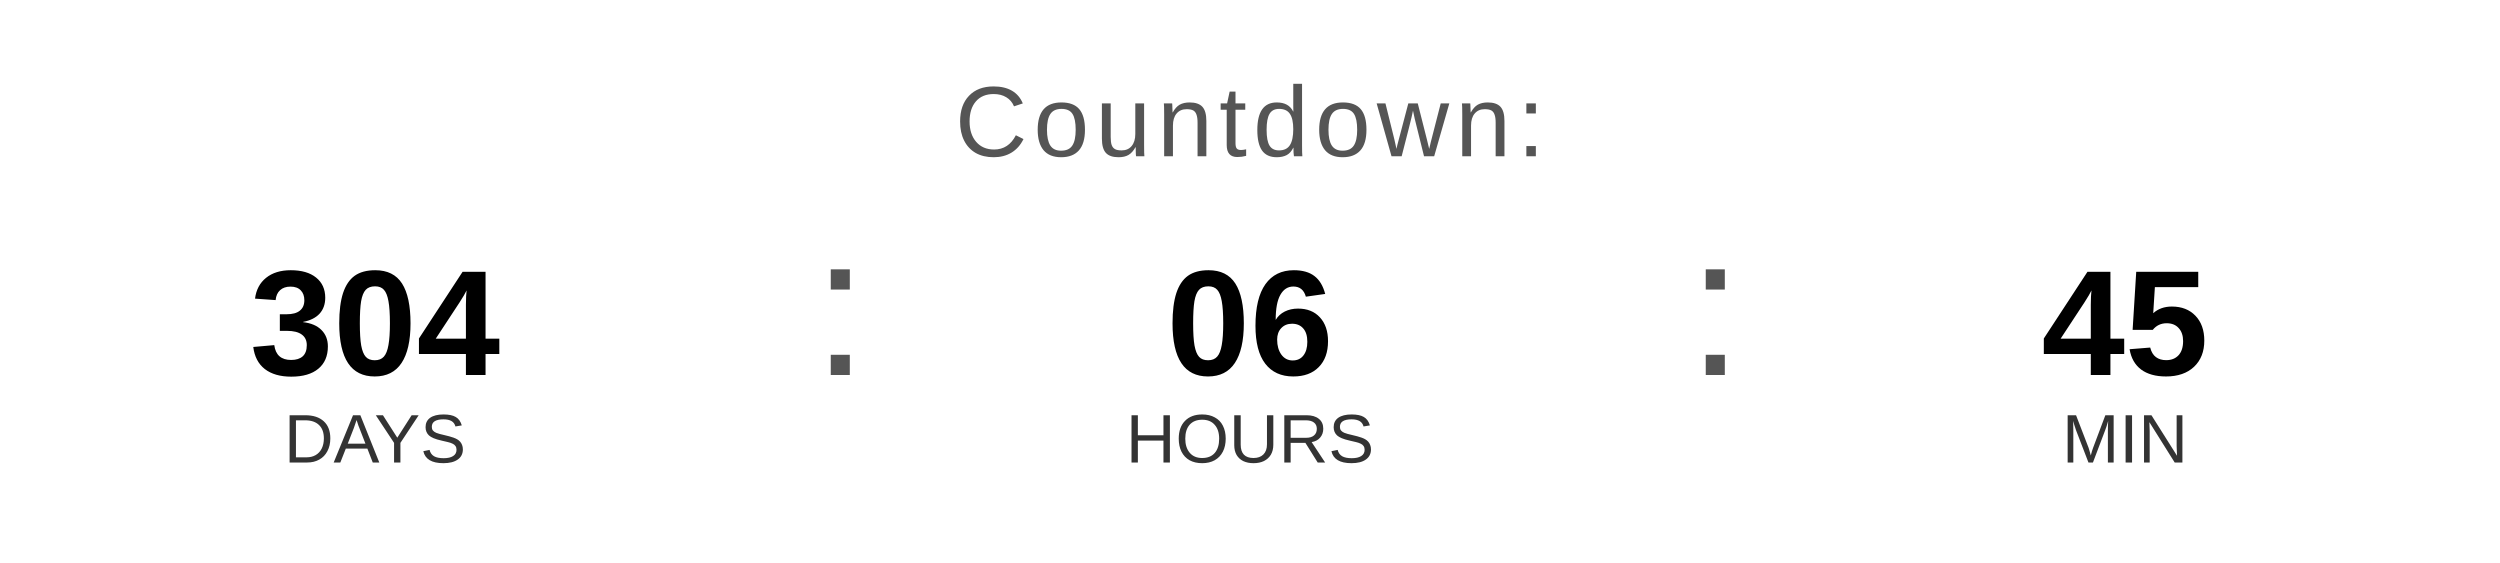
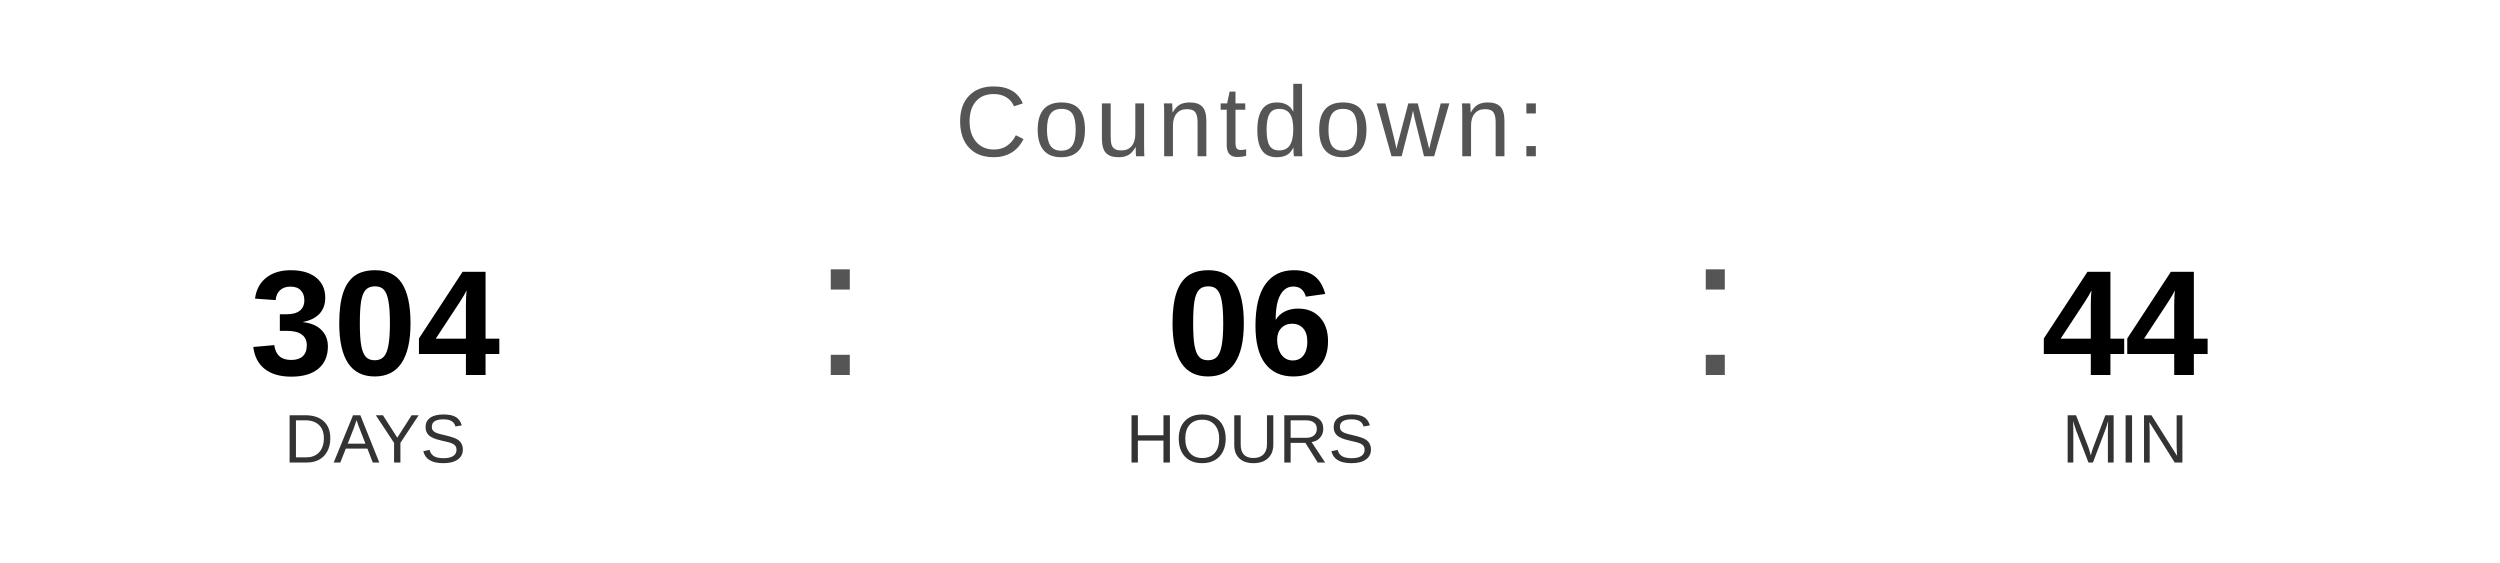
<svg xmlns="http://www.w3.org/2000/svg" width="400" height="90" viewBox="0 0 400 90">
  <text x="200" y="25" font-family="Arial, Helvetica, sans-serif" font-size="16" fill="#555555" text-anchor="middle" letter-spacing="1">
    Countdown:
  </text>
  <text x="60" y="60" font-family="Arial, Helvetica, sans-serif" font-size="24" font-weight="bold" fill="#000000" text-anchor="middle">304</text>
  <text x="60" y="74" font-family="Arial, Helvetica, sans-serif" font-size="11" fill="#333333" text-anchor="middle">DAYS</text>
  <text x="130" y="60" font-family="Arial, sans-serif" font-size="32" fill="#555555">:</text>
  <text x="200" y="60" font-family="Arial, Helvetica, sans-serif" font-size="24" font-weight="bold" fill="#000000" text-anchor="middle">06</text>
  <text x="200" y="74" font-family="Arial, Helvetica, sans-serif" font-size="11" fill="#333333" text-anchor="middle">HOURS</text>
  <text x="270" y="60" font-family="Arial, sans-serif" font-size="32" fill="#555555">:</text>
-   <text x="340" y="60" font-family="Arial, Helvetica, sans-serif" font-size="24" font-weight="bold" fill="#000000" text-anchor="middle">45</text>
+   <text x="340" y="60" font-family="Arial, Helvetica, sans-serif" font-size="24" font-weight="bold" fill="#000000" text-anchor="middle">44</text>
  <text x="340" y="74" font-family="Arial, Helvetica, sans-serif" font-size="11" fill="#333333" text-anchor="middle">MIN</text>
</svg>
